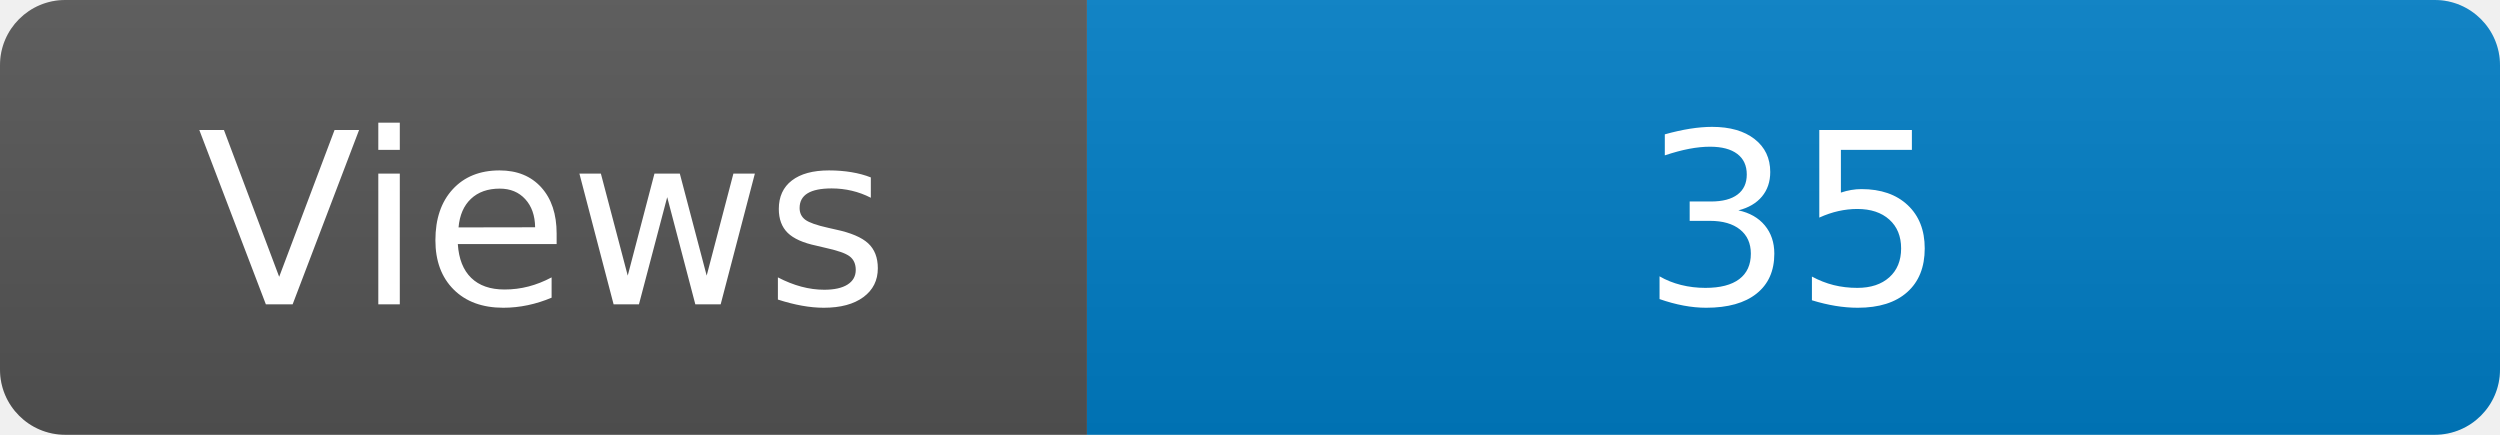
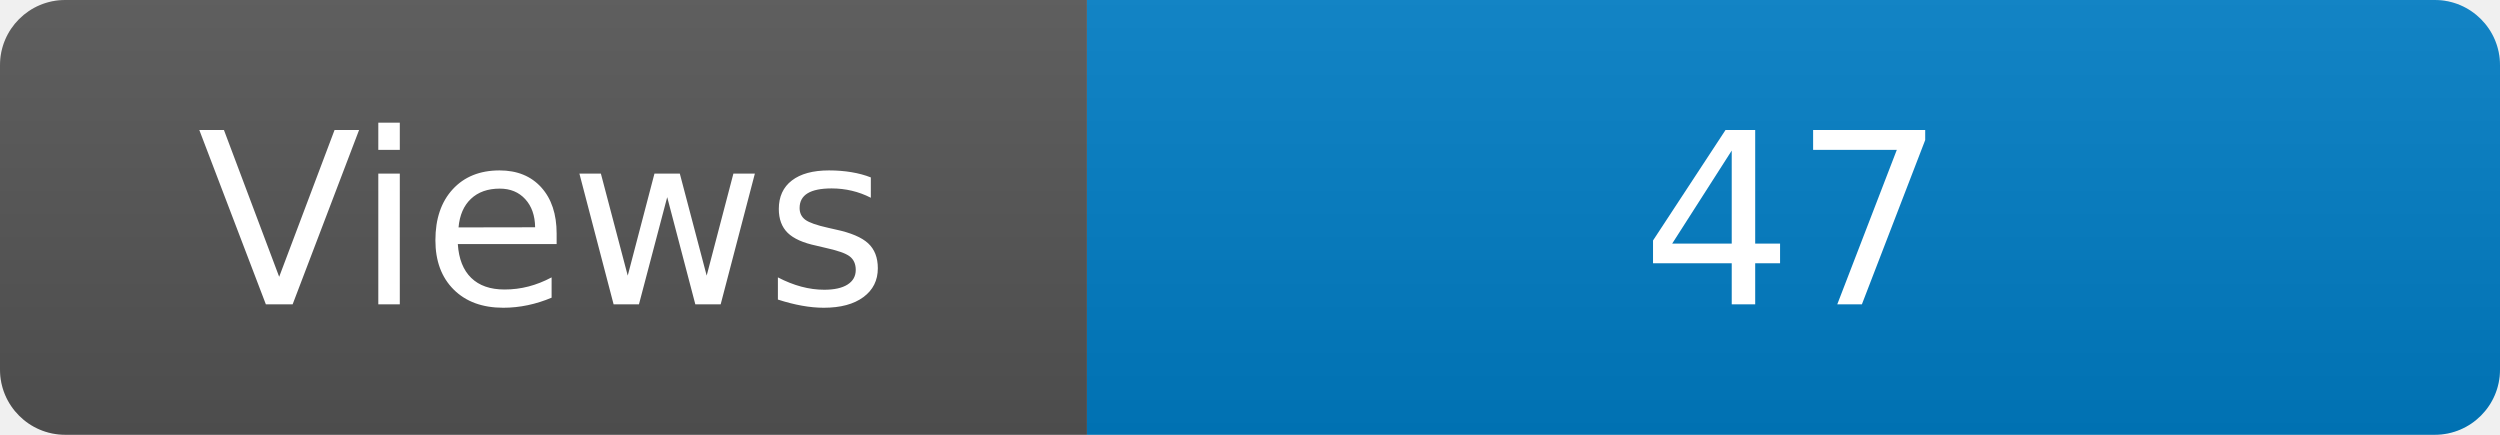
<svg xmlns="http://www.w3.org/2000/svg" width="115" height="20" role="img" aria-label="Maintained?: yes">
  <linearGradient id="s" x2="0" y2="100%">
    <stop offset="0" stop-color="#bbb" stop-opacity=".1" />
    <stop offset="1" stop-opacity=".1" />
  </linearGradient>
  <clipPath id="r">
    <rect width="115" height="20" rx="3" fill="#fff" />
  </clipPath>
  <g clip-path="url(#r)">
    <rect width="50" height="20" fill="#555" />
    <rect x="50" width="160" height="20" fill="#007ec6" />
    <rect width="115" height="20" fill="url(#s)" />
  </g>
  <g fill="#fff" text-anchor="middle" font-family="Verdana,Geneva,DejaVu Sans,sans-serif" font-size="110">
    <text x="250" y="140" transform="scale(.1)" fill="#fff">Views</text>
-     <text x="825" y="140" transform="scale(.1)" fill="#fff">35</text>
+     <text x="825" y="140" transform="scale(.1)" fill="#fff">47</text>
  </g>
</svg>
